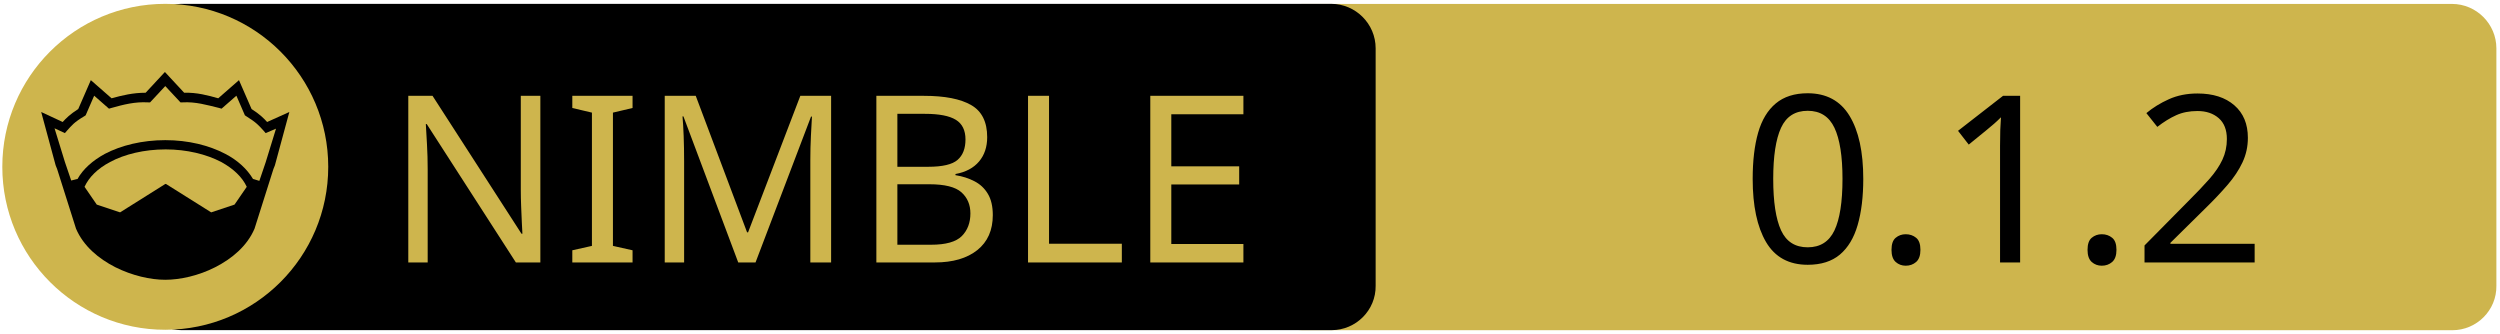
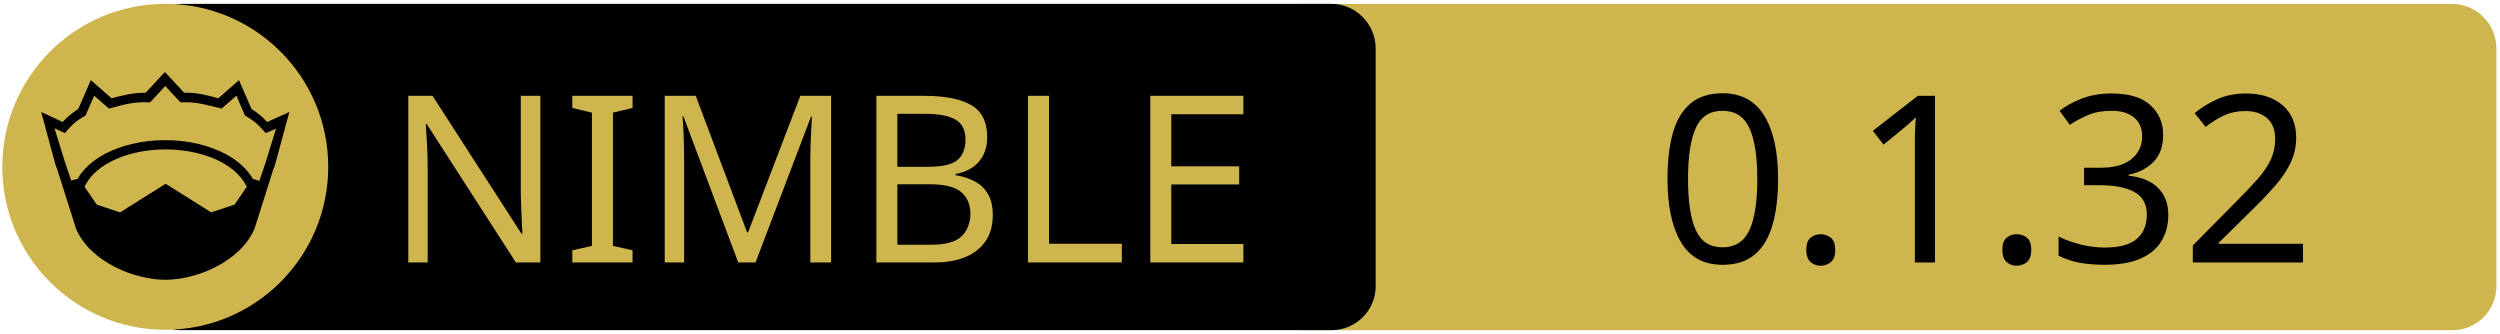
<svg xmlns="http://www.w3.org/2000/svg" xmlns:xlink="http://www.w3.org/1999/xlink" width="675" height="90" xml:space="preserve" version="1.1">
  <a xlink:href="https://github.com/nim-windowing/nayland">
    <g>
      <path fill="#CEB54D" id="svg_15" d="m662.123,89.159l-310.5,0c-6.6,0 -12,-5.4 -12,-12l0,-64.1c0,-6.6 5.4,-12 12,-12l310.4,0c6.6,0 12,5.4 12,12l0,64.1c0.1,6.6 -5.3,12 -11.9,12z" />
      <path id="svg_1" d="m359.524,89.139l-310.5,0c-6.6,0 -12,-5.4 -12,-12l0,-64.1c0,-6.6 5.4,-12 12,-12l310.4,0c6.6,0 12,5.4 12,12l0,64.1c0.1,6.6 -5.3,12 -11.9,12z" />
      <rect id="svg_2" fill="none" height="45.9" width="315.3" class="st0" y="24.539" x="60.224" />
      <circle id="svg_4" fill="#CEB54D" r="44" cy="45.039" cx="44.624" class="st1" />
      <g id="XMLID_4_">
        <path id="svg_5" d="m78.124,30.239l-3.9,14.4l-0.4,1l-5.1,16.1c0,0 0,0 0,0c-2,4.7 -6.1,8.1 -10.6,10.4c-4.5,2.3 -9.5,3.4 -13.5,3.4c-4,0 -8.9,-1.1 -13.5,-3.4c-4.5,-2.3 -8.6,-5.7 -10.6,-10.4c0,0 0,0 0,0l-5.1,-16.1l-0.4,-1l-3.9,-14.4l5.8,2.7c0.9,-1 2,-2.1 4.2,-3.5l3.4,-7.8l5.6,4.9c2.9,-0.8 5.8,-1.5 9.2,-1.5l5.2,-5.6l5.2,5.6c3.4,-0.1 6.4,0.7 9.2,1.5l5.6,-4.9l3.4,7.8c2.2,1.4 3.3,2.5 4.2,3.5l6,-2.7z" />
        <g id="XMLID_6_">
          <g id="svg_6">
            <path id="svg_7" fill="#CEB54D" d="m66.624,50.439l-3.3,4.8l-6.3,2.1l-12.1,-7.6c-0.1,-0.1 -0.3,-0.1 -0.4,0l-12.1,7.6l-6.3,-2.1l-3.3,-4.8c1.2,-2.6 3.5,-4.9 6.9,-6.7c3.9,-2.1 9.2,-3.4 15,-3.4c5.7,0 11,1.3 15,3.4c3.3,1.8 5.7,4.1 6.9,6.7z" class="st1" />
          </g>
          <g id="svg_8" />
        </g>
        <g id="XMLID_5_">
          <g id="svg_9">
            <path id="svg_10" fill="#CEB54D" d="m74.524,34.739l-2.8,9.1l-1.7,5l-1.6,-0.5c0,0 -0.1,0 -0.1,0c-1.6,-2.7 -4.2,-5.1 -7.5,-6.8c-4.4,-2.3 -10,-3.7 -16.2,-3.7c-6.2,0 -11.9,1.4 -16.3,3.7c-3.3,1.8 -5.9,4.1 -7.4,6.8c0,0 -0.1,0 -0.1,0l-1.6,0.4l-1.7,-5l-2.8,-9.1l2.8,1.3l0.6,-0.7c1.2,-1.3 1.8,-2.2 4.7,-3.9l0.3,-0.2l2.3,-5.3l4,3.5l0.7,-0.2c3.2,-0.9 6.3,-1.7 9.8,-1.5l0.6,0l4.1,-4.4l4.1,4.4l0.6,0c3.5,-0.2 6.5,0.7 9.8,1.5l0.7,0.2l4,-3.5l2.3,5.3l0.3,0.2c2.9,1.8 3.5,2.6 4.7,3.9l0.6,0.7l2.8,-1.2z" class="st1" />
          </g>
          <g id="svg_11" />
        </g>
      </g>
      <text x="-442" y="-350.021" id="svg_16" font-size="63px" font-family="'PT Sans Caption', 'Tahoma', 'Helvetica Neue Medium', 'PT Sans', sans-serif" fill="#CEB54D" class="st1 st2 st3" transform="matrix(1 0 0 1 546.13 420.879)">NIMBLE</text>
-       <text x="-76.0" y="-350.012" id="svg_17" font-size="63.012px" font-family="'PT Sans Caption', 'Tahoma', 'Helvetica Neue Medium', 'PT Sans', sans-serif" fill="#000000" class="st1 st2 st3" transform="matrix(1 0 0 1 546.13 420.879)">0.1.2</text>
+       <text x="-99.0" y="-350.012" id="svg_17" font-size="63.012px" font-family="'PT Sans Caption', 'Tahoma', 'Helvetica Neue Medium', 'PT Sans', sans-serif" fill="#000000" class="st1 st2 st3" transform="matrix(1 0 0 1 546.13 420.879)">0.1.32</text>
    </g>
  </a>
</svg>
